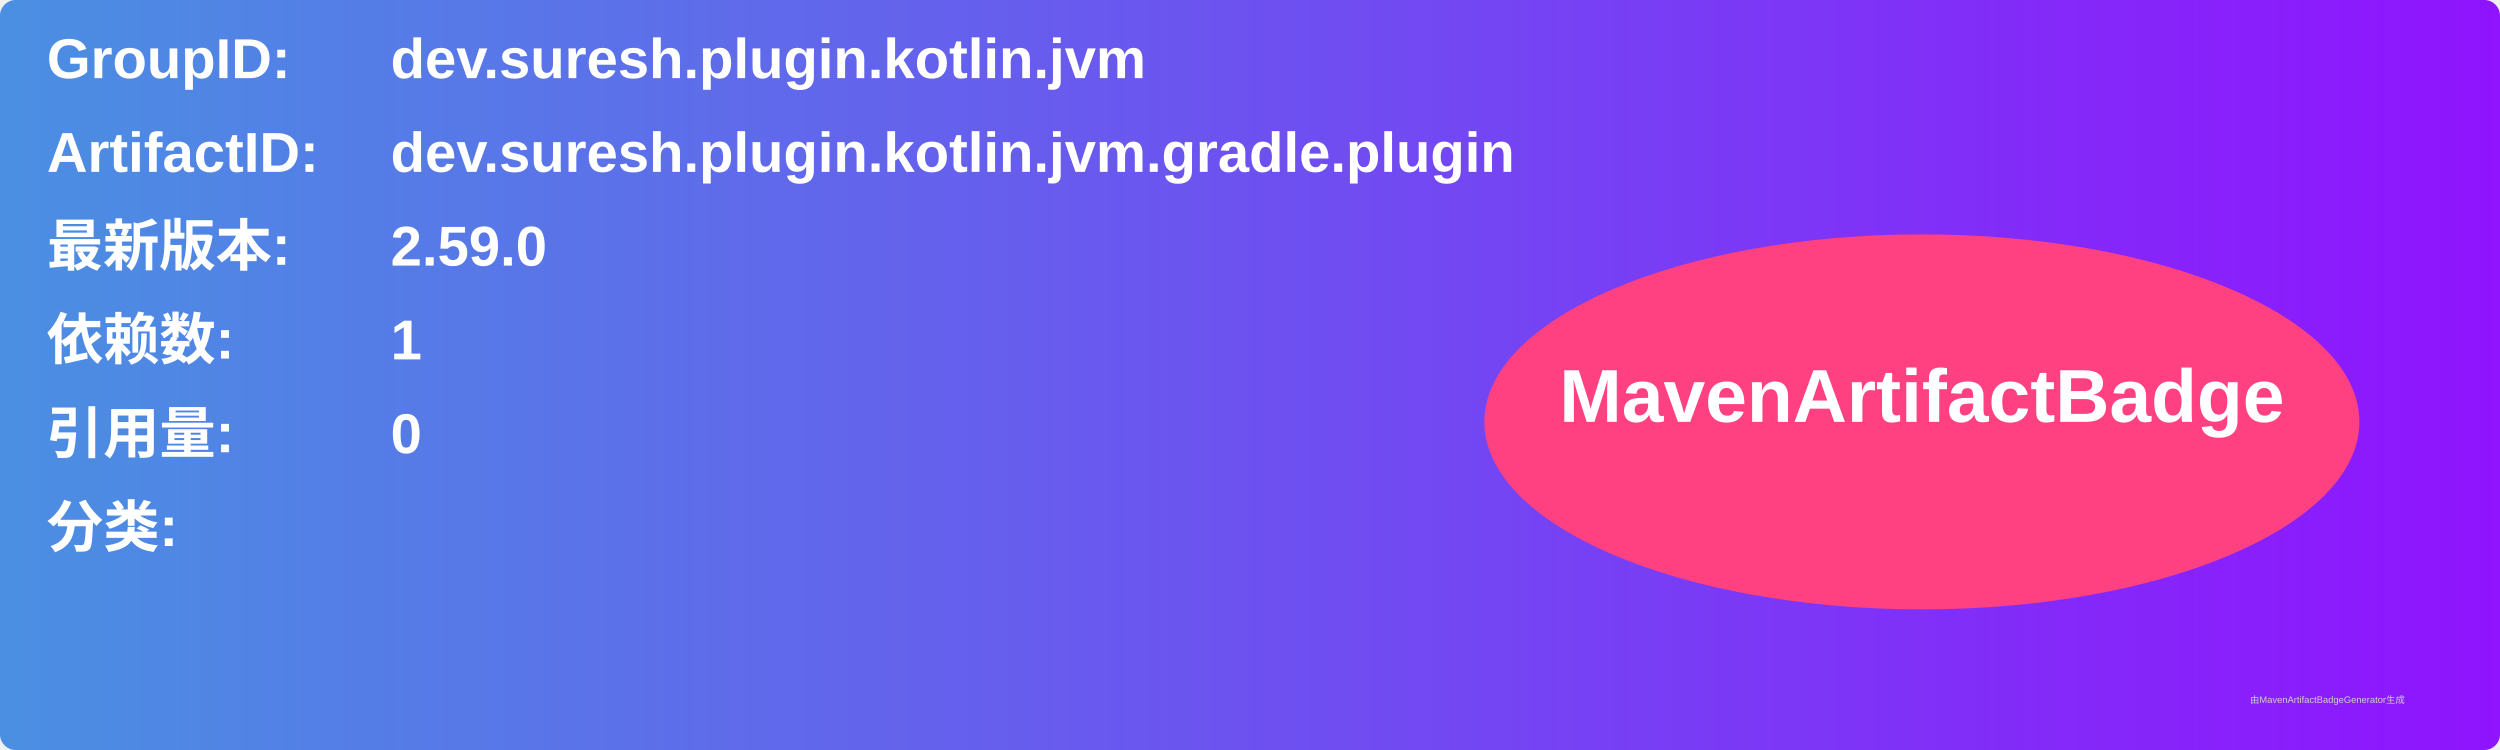
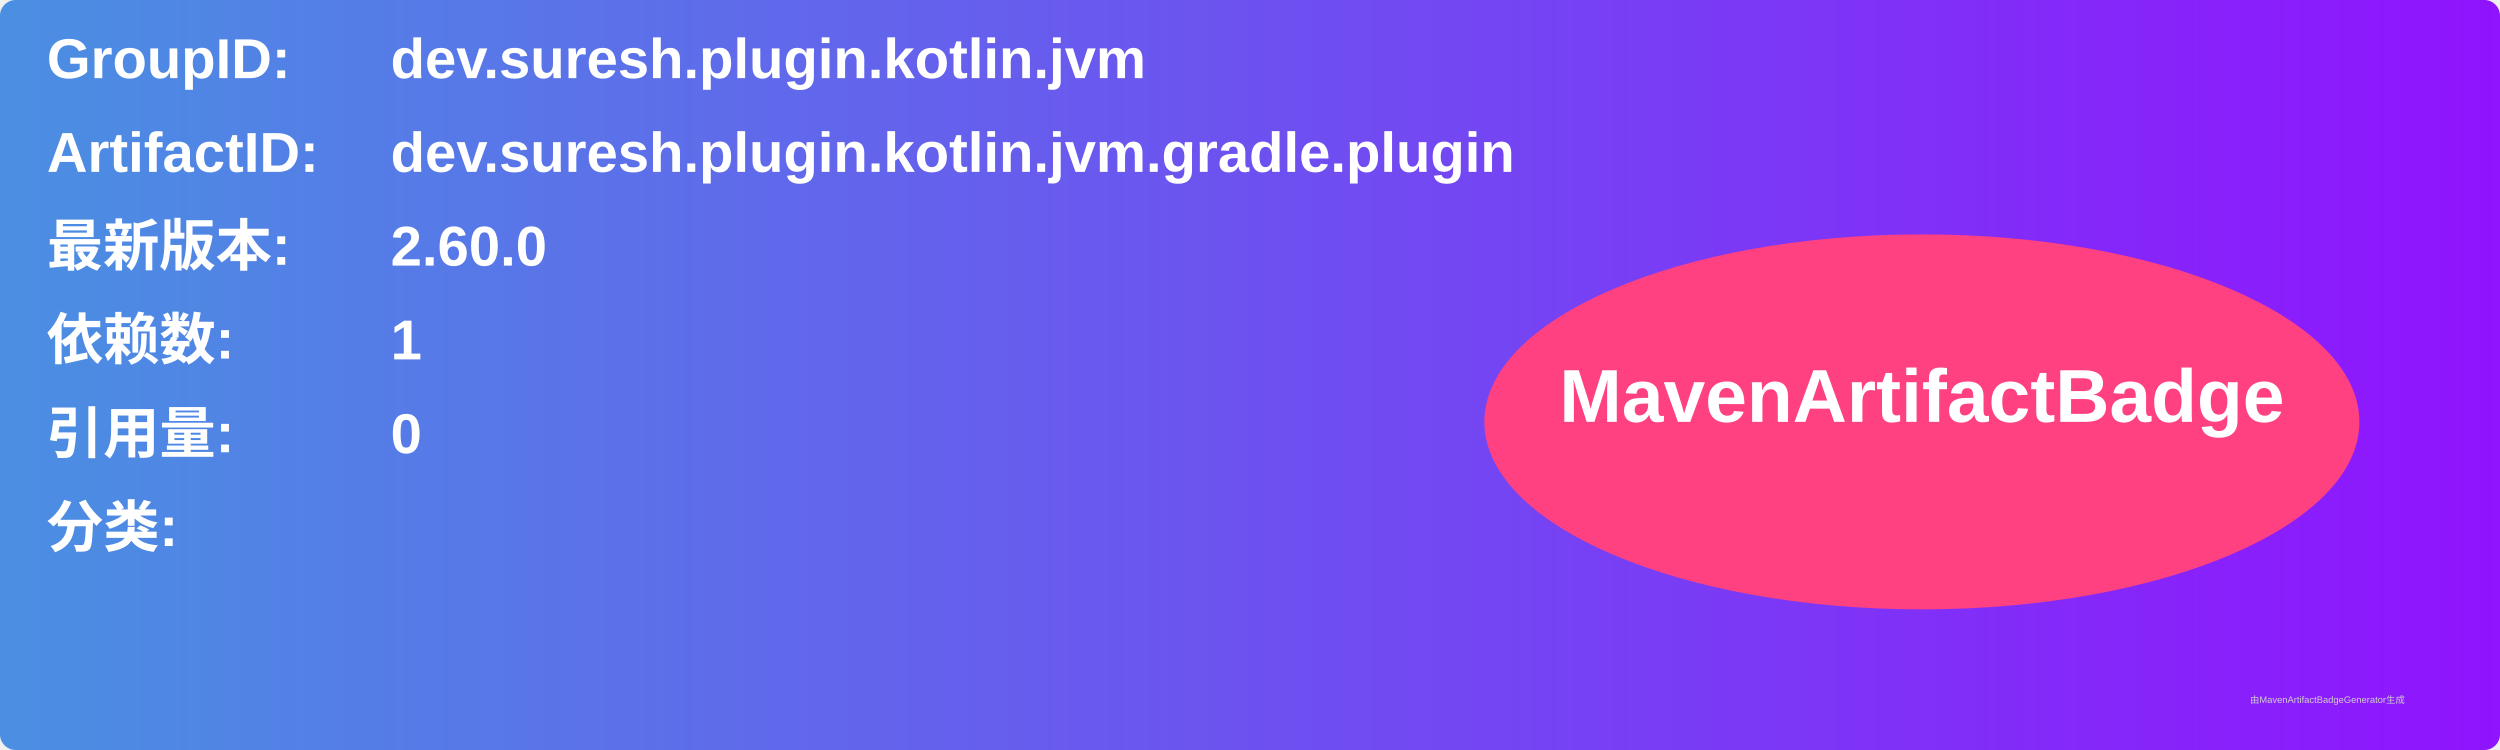
<svg xmlns="http://www.w3.org/2000/svg" width="800" height="240" viewBox="0 0 800 240">
  <linearGradient id="grad" x1="0%" y1="0%" x2="100%" y2="0%">
    <stop offset="0%" stop-color="#4a90e2" />
    <stop offset="100%" stop-color="#9013fe" />
  </linearGradient>
  <rect width="100%" height="100%" rx="5" ry="5" fill="url(#grad)" />
  <g transform="translate(15, 15)">
    <text x="0" y="10" font-family="Arial" font-size="18" fill="white" font-weight="bold" width="260">GroupID:</text>
    <text x="110" y="10" font-family="Arial" font-size="18" fill="white" font-weight="bold" width="460">dev.suresh.plugin.kotlin.jvm</text>
    <text x="0" y="40" font-family="Arial" font-size="18" fill="white" font-weight="bold" width="260">ArtifactID:</text>
    <text x="110" y="40" font-family="Arial" font-size="18" fill="white" font-weight="bold" width="460">dev.suresh.plugin.kotlin.jvm.gradle.plugin</text>
    <text x="0" y="70" font-family="Arial" font-size="18" fill="white" font-weight="bold">最新版本:</text>
    <text x="110" y="70" font-family="Arial" font-size="18" fill="white" font-weight="bold">
-       <tspan font-weight="bold">2.59.0</tspan>
+       <tspan font-weight="bold">2.60.0</tspan>
    </text>
    <text x="0" y="100" font-family="Arial" font-size="18" fill="white" font-weight="bold">依赖数: </text>
    <text x="110" y="100" font-family="Arial" font-size="18" fill="white">
      <tspan font-weight="bold">1</tspan>
    </text>
    <text x="0" y="130" font-family="Arial" font-size="18" fill="white" font-weight="bold">引用量: </text>
    <text x="110" y="130" font-family="Arial" font-size="18" fill="white">
      <tspan font-weight="bold">0</tspan>
    </text>
    <text x="0" y="160" font-family="Arial" font-size="18" fill="white" font-weight="bold">分类:</text>
    <text x="10" y="190" font-family="Arial" font-size="10" fill="white">
      <tspan font-weight="bold" />
    </text>
    <ellipse cx="600" cy="120" rx="140" ry="60" fill="#ff4081" />
    <text x="600" y="120" text-anchor="middle" font-family="Arial" font-size="24" fill="white" font-weight="bold">MavenArtifactBadge</text>
  </g>
  <text x="720" y="225" font-family="Arial" font-size="3" fill="#d0d0d0">由MavenArtifactBadgeGenerator生成</text>
</svg>
